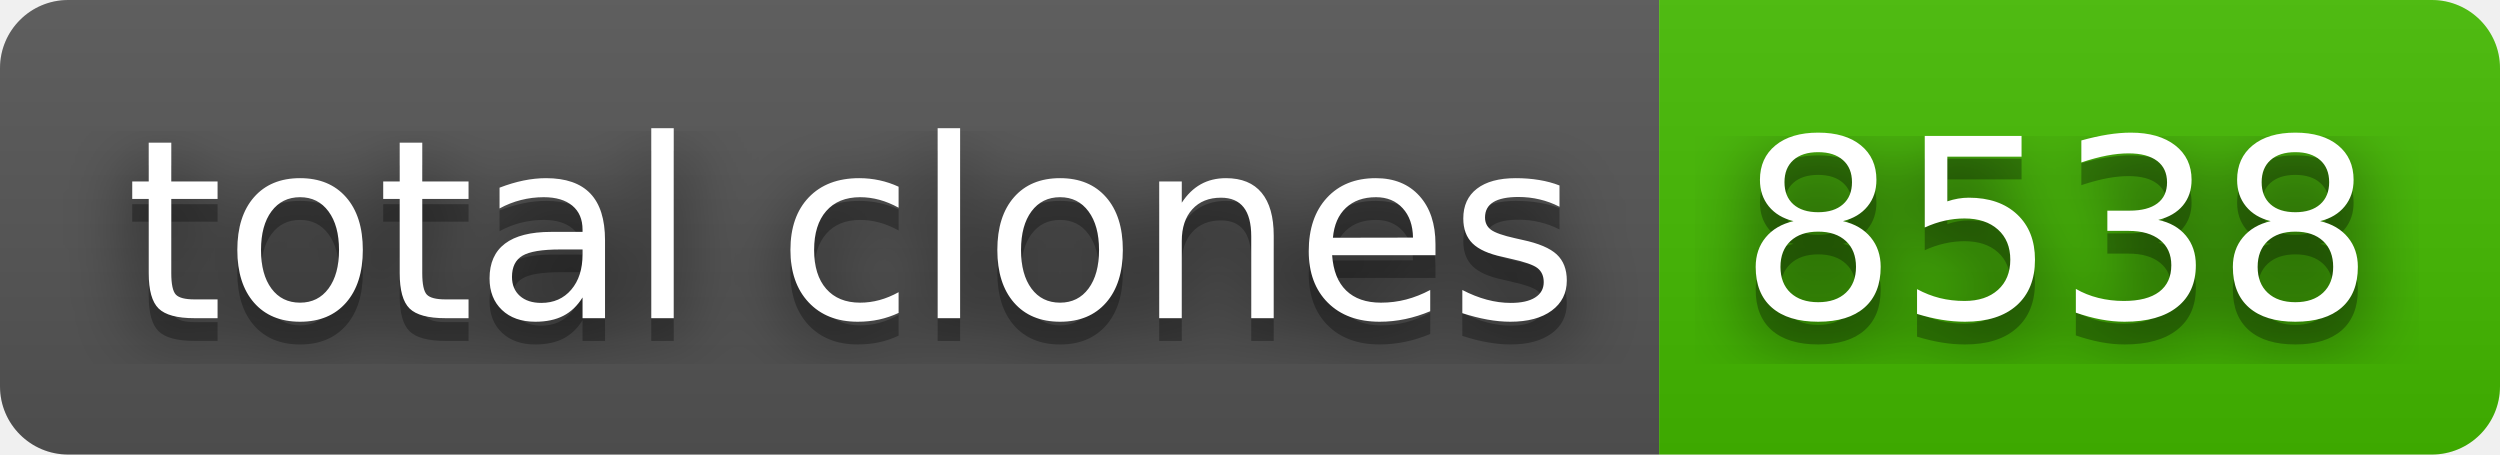
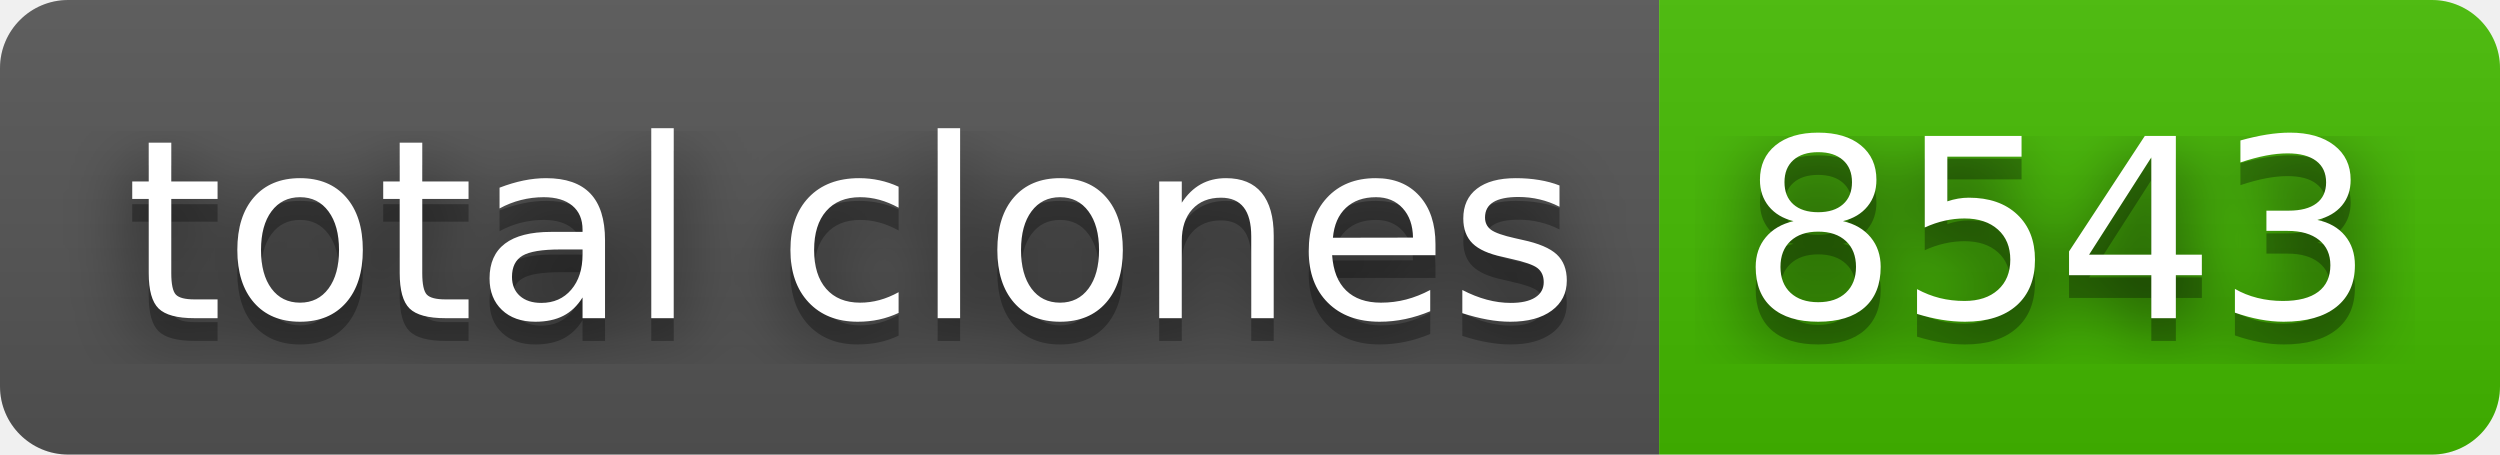
- <svg xmlns="http://www.w3.org/2000/svg" width="110" height="20" role="img" aria-label="total clones: 8538">
+ <svg xmlns="http://www.w3.org/2000/svg" width="110" height="20" role="img" aria-label="total clones: 8543">
  <filter id="blur">
    <feGaussianBlur stdDeviation="16" />
  </filter>
  <linearGradient id="s" x2="0" y2="100%">
    <stop offset="0" stop-color="#bbb" stop-opacity=".1" />
    <stop offset="1" stop-opacity=".1" />
  </linearGradient>
  <clipPath id="r">
    <rect width="110" height="20" rx="3" />
  </clipPath>
  <g clip-path="url(#r)">
    <rect width="73" height="20" fill="#555" />
    <rect x="73" width="37" height="20" fill="#4b0" />
    <rect width="110" height="20" fill="url(#s)" />
  </g>
  <g fill="#fff" text-anchor="middle" font-family="Verdana,Geneva,DejaVu Sans,sans-serif" text-rendering="geometricPrecision" font-size="110">
    <g transform="scale(.1)">
      <g aria-hidden="true" fill="#010101">
        <text x="375" y="150" fill-opacity=".8" filter="url(#blur)" textLength="630">total clones</text>
        <text x="375" y="150" fill-opacity=".3" textLength="630">total clones</text>
      </g>
      <text x="375" y="140" textLength="630">total clones</text>
    </g>
    <g transform="scale(.1)">
      <g aria-hidden="true" fill="#010101">
-         <text x="905" y="150" fill-opacity=".8" filter="url(#blur)" textLength="270">8538</text>
-         <text x="905" y="150" fill-opacity=".3" textLength="270">8538</text>
+         <text x="905" y="150" fill-opacity=".8" filter="url(#blur)" textLength="270">8543</text>
+         <text x="905" y="150" fill-opacity=".3" textLength="270">8543</text>
      </g>
-       <text x="905" y="140" textLength="270">8538</text>
+       <text x="905" y="140" textLength="270">8543</text>
    </g>
  </g>
</svg>
